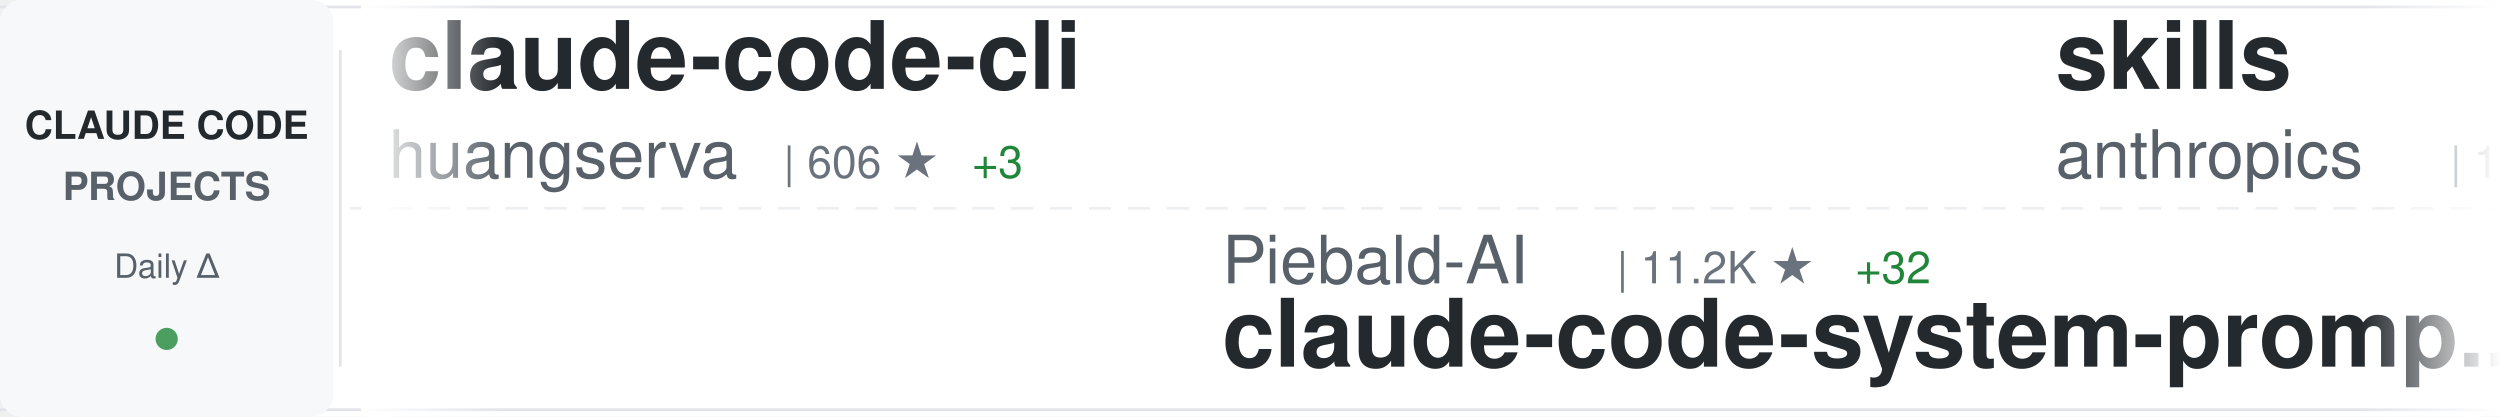
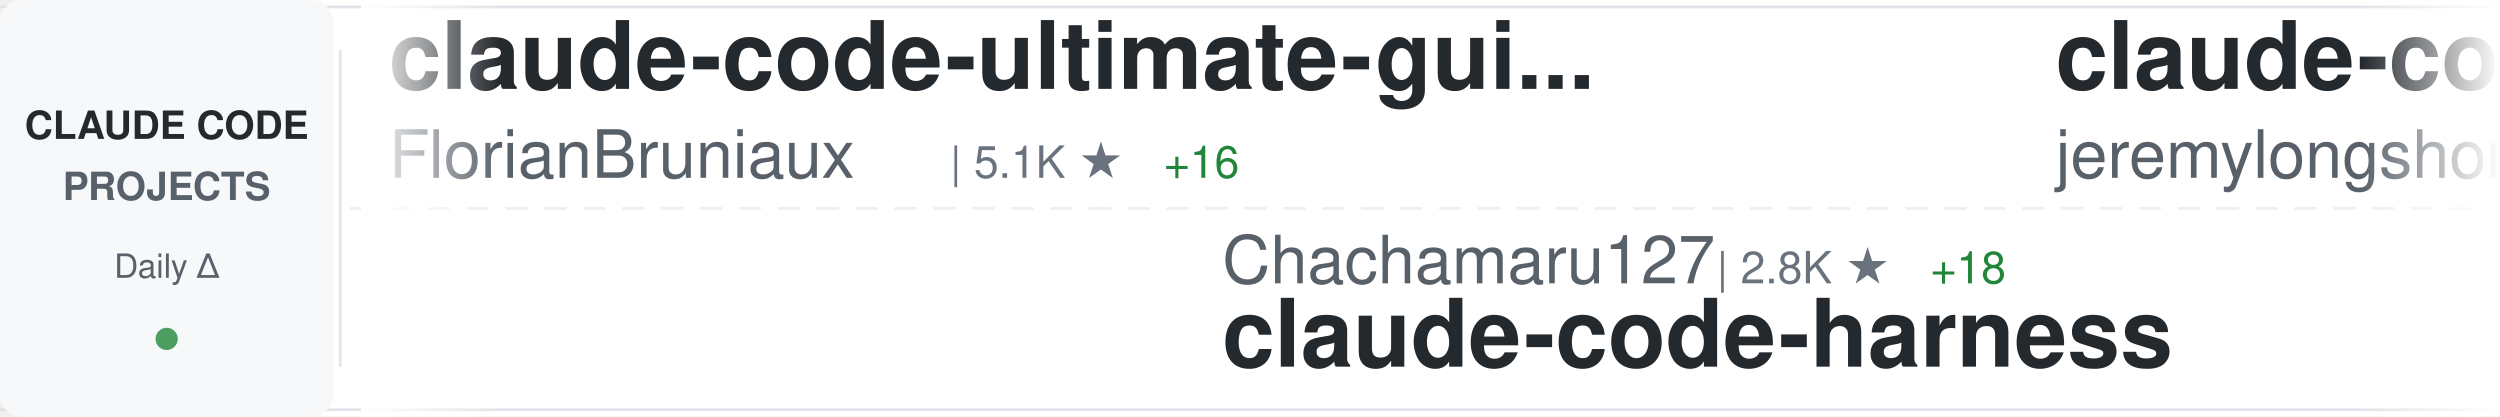
<svg xmlns="http://www.w3.org/2000/svg" width="900" height="150">
  <defs>
    <linearGradient id="awesomeLeftFade" x1="0%" y1="0%" x2="100%" y2="0%">
      <stop offset="0%" style="stop-color:#ffffff;stop-opacity:1" />
      <stop offset="100%" style="stop-color:#ffffff;stop-opacity:0" />
    </linearGradient>
    <linearGradient id="awesomeRightFade" x1="0%" y1="0%" x2="100%" y2="0%">
      <stop offset="0%" style="stop-color:#ffffff;stop-opacity:0" />
      <stop offset="100%" style="stop-color:#ffffff;stop-opacity:1" />
    </linearGradient>
  </defs>
  <rect width="900" height="150" fill="#ffffff" rx="8" />
  <rect x="0" y="2" width="900" height="1" fill="#e1e4e8" />
  <rect x="0" y="147" width="900" height="1" fill="#e1e4e8" />
  <line x1="0" y1="75" x2="900" y2="75" stroke="#e1e4e8" stroke-width="1" stroke-dasharray="8 6" opacity="0.6" />
  <rect x="0" y="0" width="120" height="150" fill="#f6f8fa" rx="8" />
  <text x="60" y="50" font-family="-apple-system, BlinkMacSystemFont, 'Segoe UI', Helvetica, Arial, sans-serif" font-size="14" font-weight="600" fill="#24292e" text-anchor="middle">CLAUDE CODE</text>
  <text x="60" y="72" font-family="-apple-system, BlinkMacSystemFont, 'Segoe UI', Helvetica, Arial, sans-serif" font-size="14" font-weight="600" fill="#586069" text-anchor="middle">PROJECTS</text>
  <text x="60" y="100" font-family="-apple-system, BlinkMacSystemFont, 'Segoe UI', Helvetica, Arial, sans-serif" font-size="12" font-weight="500" fill="#586069" text-anchor="middle">Daily Δ</text>
  <circle cx="60" cy="122" r="4" fill="#22863a" opacity="0.8" />
  <rect x="122" y="18" width="1" height="114" fill="#e1e4e8" />
  <clipPath id="awesomeTickerClip">
    <rect x="130" y="0" width="770" height="150" />
  </clipPath>
  <g clip-path="url(#awesomeTickerClip)">
    <g id="awesomeTickerItems">
      <animateTransform attributeName="transform" attributeType="XML" type="translate" from="0 0" to="-3000 0" dur="54s" repeatCount="indefinite" />
      <g transform="translate(0, 0)">
-         <text x="140" y="32" font-family="-apple-system, BlinkMacSystemFont, 'Segoe UI', Helvetica, Arial, sans-serif" font-size="34" font-weight="600" fill="#24292e">claude-code-cli</text>
-         <text x="140" y="64" font-family="-apple-system, BlinkMacSystemFont, 'Segoe UI', Helvetica, Arial, sans-serif" font-size="24" font-weight="400" fill="#586069">huangserva</text>
-         <text x="282" y="64" font-family="-apple-system, BlinkMacSystemFont, 'Segoe UI', Helvetica, Arial, sans-serif" font-size="16" font-weight="500" fill="#6a737d">| 606 ★</text>
-         <text x="350" y="64" font-family="-apple-system, BlinkMacSystemFont, 'Segoe UI', Helvetica, Arial, sans-serif" font-size="16" font-weight="500" fill="#22863a"> +3</text>
+         <text x="140" y="32" font-family="-apple-system, BlinkMacSystemFont, 'Segoe UI', Helvetica, Arial, sans-serif" font-size="34" font-weight="600" fill="#24292e">claude-code-ultimate-gui...</text>
+         <text x="140" y="64" font-family="-apple-system, BlinkMacSystemFont, 'Segoe UI', Helvetica, Arial, sans-serif" font-size="24" font-weight="400" fill="#586069">FlorianBruniaux</text>
+         <text x="342" y="64" font-family="-apple-system, BlinkMacSystemFont, 'Segoe UI', Helvetica, Arial, sans-serif" font-size="16" font-weight="500" fill="#6a737d">| 5.1K ★</text>
+         <text x="419" y="64" font-family="-apple-system, BlinkMacSystemFont, 'Segoe UI', Helvetica, Arial, sans-serif" font-size="16" font-weight="500" fill="#22863a"> +16</text>
      </g>
      <g transform="translate(300, 0)">
-         <text x="140" y="102" font-family="-apple-system, BlinkMacSystemFont, 'Segoe UI', Helvetica, Arial, sans-serif" font-size="24" font-weight="400" fill="#586069">Piebald-AI</text>
-         <text x="282" y="102" font-family="-apple-system, BlinkMacSystemFont, 'Segoe UI', Helvetica, Arial, sans-serif" font-size="16" font-weight="500" fill="#6a737d">| 11.2K ★</text>
-         <text x="368" y="102" font-family="-apple-system, BlinkMacSystemFont, 'Segoe UI', Helvetica, Arial, sans-serif" font-size="16" font-weight="500" fill="#22863a"> +32</text>
-         <text x="140" y="132" font-family="-apple-system, BlinkMacSystemFont, 'Segoe UI', Helvetica, Arial, sans-serif" font-size="34" font-weight="600" fill="#24292e">claude-code-system-promp...</text>
+         <text x="140" y="102" font-family="-apple-system, BlinkMacSystemFont, 'Segoe UI', Helvetica, Arial, sans-serif" font-size="24" font-weight="400" fill="#586069">Chachamaru127</text>
+         <text x="318" y="102" font-family="-apple-system, BlinkMacSystemFont, 'Segoe UI', Helvetica, Arial, sans-serif" font-size="16" font-weight="500" fill="#6a737d">| 2.8K ★</text>
+         <text x="395" y="102" font-family="-apple-system, BlinkMacSystemFont, 'Segoe UI', Helvetica, Arial, sans-serif" font-size="16" font-weight="500" fill="#22863a"> +18</text>
+         <text x="140" y="132" font-family="-apple-system, BlinkMacSystemFont, 'Segoe UI', Helvetica, Arial, sans-serif" font-size="34" font-weight="600" fill="#24292e">claude-code-harness</text>
      </g>
      <g transform="translate(600, 0)">
-         <text x="140" y="32" font-family="-apple-system, BlinkMacSystemFont, 'Segoe UI', Helvetica, Arial, sans-serif" font-size="34" font-weight="600" fill="#24292e">skills</text>
-         <text x="140" y="64" font-family="-apple-system, BlinkMacSystemFont, 'Segoe UI', Helvetica, Arial, sans-serif" font-size="24" font-weight="400" fill="#586069">anthropics</text>
-         <text x="282" y="64" font-family="-apple-system, BlinkMacSystemFont, 'Segoe UI', Helvetica, Arial, sans-serif" font-size="16" font-weight="500" fill="#6a737d">| 152.5K ★</text>
-         <text x="377" y="64" font-family="-apple-system, BlinkMacSystemFont, 'Segoe UI', Helvetica, Arial, sans-serif" font-size="16" font-weight="500" fill="#22863a"> +443</text>
+         <text x="140" y="32" font-family="-apple-system, BlinkMacSystemFont, 'Segoe UI', Helvetica, Arial, sans-serif" font-size="34" font-weight="600" fill="#24292e">claude-code-plugins-plus...</text>
+         <text x="140" y="64" font-family="-apple-system, BlinkMacSystemFont, 'Segoe UI', Helvetica, Arial, sans-serif" font-size="24" font-weight="400" fill="#586069">jeremylongshore</text>
+         <text x="342" y="64" font-family="-apple-system, BlinkMacSystemFont, 'Segoe UI', Helvetica, Arial, sans-serif" font-size="16" font-weight="500" fill="#6a737d">| 2.4K ★</text>
+         <text x="419" y="64" font-family="-apple-system, BlinkMacSystemFont, 'Segoe UI', Helvetica, Arial, sans-serif" font-size="16" font-weight="500" fill="#22863a"> +2</text>
      </g>
      <g transform="translate(900, 0)">
-         <text x="140" y="102" font-family="-apple-system, BlinkMacSystemFont, 'Segoe UI', Helvetica, Arial, sans-serif" font-size="24" font-weight="400" fill="#586069">hangsman</text>
-         <text x="258" y="102" font-family="-apple-system, BlinkMacSystemFont, 'Segoe UI', Helvetica, Arial, sans-serif" font-size="16" font-weight="500" fill="#6a737d">| 786 ★</text>
-         <text x="140" y="132" font-family="-apple-system, BlinkMacSystemFont, 'Segoe UI', Helvetica, Arial, sans-serif" font-size="34" font-weight="600" fill="#24292e">claude-code-source</text>
+         <text x="140" y="102" font-family="-apple-system, BlinkMacSystemFont, 'Segoe UI', Helvetica, Arial, sans-serif" font-size="24" font-weight="400" fill="#586069">repowise-dev</text>
+         <text x="306" y="102" font-family="-apple-system, BlinkMacSystemFont, 'Segoe UI', Helvetica, Arial, sans-serif" font-size="16" font-weight="500" fill="#6a737d">| 1.1K ★</text>
+         <text x="383" y="102" font-family="-apple-system, BlinkMacSystemFont, 'Segoe UI', Helvetica, Arial, sans-serif" font-size="16" font-weight="500" fill="#22863a"> +3</text>
+         <text x="140" y="132" font-family="-apple-system, BlinkMacSystemFont, 'Segoe UI', Helvetica, Arial, sans-serif" font-size="34" font-weight="600" fill="#24292e">claude-code-prompts</text>
      </g>
      <g transform="translate(1200, 0)">
-         <text x="140" y="32" font-family="-apple-system, BlinkMacSystemFont, 'Segoe UI', Helvetica, Arial, sans-serif" font-size="34" font-weight="600" fill="#24292e">claude-code-cheat-sheet</text>
-         <text x="140" y="64" font-family="-apple-system, BlinkMacSystemFont, 'Segoe UI', Helvetica, Arial, sans-serif" font-size="24" font-weight="400" fill="#586069">Njengah</text>
-         <text x="246" y="64" font-family="-apple-system, BlinkMacSystemFont, 'Segoe UI', Helvetica, Arial, sans-serif" font-size="16" font-weight="500" fill="#6a737d">| 1.8K ★</text>
-         <text x="323" y="64" font-family="-apple-system, BlinkMacSystemFont, 'Segoe UI', Helvetica, Arial, sans-serif" font-size="16" font-weight="500" fill="#22863a"> +1</text>
+         <text x="140" y="32" font-family="-apple-system, BlinkMacSystemFont, 'Segoe UI', Helvetica, Arial, sans-serif" font-size="34" font-weight="600" fill="#24292e">claude-code-guide</text>
+         <text x="140" y="64" font-family="-apple-system, BlinkMacSystemFont, 'Segoe UI', Helvetica, Arial, sans-serif" font-size="24" font-weight="400" fill="#586069">zebbern</text>
+         <text x="246" y="64" font-family="-apple-system, BlinkMacSystemFont, 'Segoe UI', Helvetica, Arial, sans-serif" font-size="16" font-weight="500" fill="#6a737d">| 4.3K ★</text>
+         <text x="323" y="64" font-family="-apple-system, BlinkMacSystemFont, 'Segoe UI', Helvetica, Arial, sans-serif" font-size="16" font-weight="500" fill="#22863a"> +6</text>
      </g>
      <g transform="translate(1500, 0)">
-         <text x="140" y="102" font-family="-apple-system, BlinkMacSystemFont, 'Segoe UI', Helvetica, Arial, sans-serif" font-size="24" font-weight="400" fill="#586069">davila7</text>
-         <text x="246" y="102" font-family="-apple-system, BlinkMacSystemFont, 'Segoe UI', Helvetica, Arial, sans-serif" font-size="16" font-weight="500" fill="#6a737d">| 28.2K ★</text>
-         <text x="332" y="102" font-family="-apple-system, BlinkMacSystemFont, 'Segoe UI', Helvetica, Arial, sans-serif" font-size="16" font-weight="500" fill="#22863a"> +25</text>
-         <text x="140" y="132" font-family="-apple-system, BlinkMacSystemFont, 'Segoe UI', Helvetica, Arial, sans-serif" font-size="34" font-weight="600" fill="#24292e">claude-code-templates</text>
+         <text x="140" y="102" font-family="-apple-system, BlinkMacSystemFont, 'Segoe UI', Helvetica, Arial, sans-serif" font-size="24" font-weight="400" fill="#586069">zstmfhy</text>
+         <text x="246" y="102" font-family="-apple-system, BlinkMacSystemFont, 'Segoe UI', Helvetica, Arial, sans-serif" font-size="16" font-weight="500" fill="#6a737d">| 190 ★</text>
+         <text x="140" y="132" font-family="-apple-system, BlinkMacSystemFont, 'Segoe UI', Helvetica, Arial, sans-serif" font-size="34" font-weight="600" fill="#24292e">Claude-code</text>
      </g>
      <g transform="translate(1800, 0)">
-         <text x="140" y="32" font-family="-apple-system, BlinkMacSystemFont, 'Segoe UI', Helvetica, Arial, sans-serif" font-size="34" font-weight="600" fill="#24292e">claude-code-reverse</text>
-         <text x="140" y="64" font-family="-apple-system, BlinkMacSystemFont, 'Segoe UI', Helvetica, Arial, sans-serif" font-size="24" font-weight="400" fill="#586069">Yuyz0112</text>
-         <text x="258" y="64" font-family="-apple-system, BlinkMacSystemFont, 'Segoe UI', Helvetica, Arial, sans-serif" font-size="16" font-weight="500" fill="#6a737d">| 2.4K ★</text>
+         <text x="140" y="32" font-family="-apple-system, BlinkMacSystemFont, 'Segoe UI', Helvetica, Arial, sans-serif" font-size="34" font-weight="600" fill="#24292e">edmunds-claude-code</text>
+         <text x="140" y="64" font-family="-apple-system, BlinkMacSystemFont, 'Segoe UI', Helvetica, Arial, sans-serif" font-size="24" font-weight="400" fill="#586069">edmund-io</text>
+         <text x="270" y="64" font-family="-apple-system, BlinkMacSystemFont, 'Segoe UI', Helvetica, Arial, sans-serif" font-size="16" font-weight="500" fill="#6a737d">| 1.5K ★</text>
+         <text x="347" y="64" font-family="-apple-system, BlinkMacSystemFont, 'Segoe UI', Helvetica, Arial, sans-serif" font-size="16" font-weight="500" fill="#22863a"> +4</text>
      </g>
      <g transform="translate(2100, 0)">
-         <text x="140" y="102" font-family="-apple-system, BlinkMacSystemFont, 'Segoe UI', Helvetica, Arial, sans-serif" font-size="24" font-weight="400" fill="#586069">disler</text>
-         <text x="234" y="102" font-family="-apple-system, BlinkMacSystemFont, 'Segoe UI', Helvetica, Arial, sans-serif" font-size="16" font-weight="500" fill="#6a737d">| 3.8K ★</text>
-         <text x="311" y="102" font-family="-apple-system, BlinkMacSystemFont, 'Segoe UI', Helvetica, Arial, sans-serif" font-size="16" font-weight="500" fill="#22863a"> +1</text>
-         <text x="140" y="132" font-family="-apple-system, BlinkMacSystemFont, 'Segoe UI', Helvetica, Arial, sans-serif" font-size="34" font-weight="600" fill="#24292e">claude-code-hooks-master...</text>
+         <text x="140" y="102" font-family="-apple-system, BlinkMacSystemFont, 'Segoe UI', Helvetica, Arial, sans-serif" font-size="24" font-weight="400" fill="#586069">affaan-m</text>
+         <text x="258" y="102" font-family="-apple-system, BlinkMacSystemFont, 'Segoe UI', Helvetica, Arial, sans-serif" font-size="16" font-weight="500" fill="#6a737d">| 217.7K ★</text>
+         <text x="353" y="102" font-family="-apple-system, BlinkMacSystemFont, 'Segoe UI', Helvetica, Arial, sans-serif" font-size="16" font-weight="500" fill="#22863a"> +546</text>
+         <text x="140" y="132" font-family="-apple-system, BlinkMacSystemFont, 'Segoe UI', Helvetica, Arial, sans-serif" font-size="34" font-weight="600" fill="#24292e">ECC</text>
      </g>
      <g transform="translate(2400, 0)">
-         <text x="140" y="32" font-family="-apple-system, BlinkMacSystemFont, 'Segoe UI', Helvetica, Arial, sans-serif" font-size="34" font-weight="600" fill="#24292e">claude-code-rust</text>
-         <text x="140" y="64" font-family="-apple-system, BlinkMacSystemFont, 'Segoe UI', Helvetica, Arial, sans-serif" font-size="24" font-weight="400" fill="#586069">lorryjovens-hub</text>
-         <text x="342" y="64" font-family="-apple-system, BlinkMacSystemFont, 'Segoe UI', Helvetica, Arial, sans-serif" font-size="16" font-weight="500" fill="#6a737d">| 1.6K ★</text>
+         <text x="140" y="32" font-family="-apple-system, BlinkMacSystemFont, 'Segoe UI', Helvetica, Arial, sans-serif" font-size="34" font-weight="600" fill="#24292e">claude-code-templates</text>
+         <text x="140" y="64" font-family="-apple-system, BlinkMacSystemFont, 'Segoe UI', Helvetica, Arial, sans-serif" font-size="24" font-weight="400" fill="#586069">davila7</text>
+         <text x="246" y="64" font-family="-apple-system, BlinkMacSystemFont, 'Segoe UI', Helvetica, Arial, sans-serif" font-size="16" font-weight="500" fill="#6a737d">| 28.2K ★</text>
+         <text x="332" y="64" font-family="-apple-system, BlinkMacSystemFont, 'Segoe UI', Helvetica, Arial, sans-serif" font-size="16" font-weight="500" fill="#22863a"> +24</text>
+       </g>
+       <g transform="translate(2700, 0)">
+         <text x="140" y="102" font-family="-apple-system, BlinkMacSystemFont, 'Segoe UI', Helvetica, Arial, sans-serif" font-size="24" font-weight="400" fill="#586069">ykdojo</text>
+         <text x="234" y="102" font-family="-apple-system, BlinkMacSystemFont, 'Segoe UI', Helvetica, Arial, sans-serif" font-size="16" font-weight="500" fill="#6a737d">| 8.8K ★</text>
+         <text x="311" y="102" font-family="-apple-system, BlinkMacSystemFont, 'Segoe UI', Helvetica, Arial, sans-serif" font-size="16" font-weight="500" fill="#22863a"> +12</text>
+         <text x="140" y="132" font-family="-apple-system, BlinkMacSystemFont, 'Segoe UI', Helvetica, Arial, sans-serif" font-size="34" font-weight="600" fill="#24292e">claude-code-tips</text>
+       </g>
+       <g transform="translate(3000, 0)">
+         <text x="140" y="32" font-family="-apple-system, BlinkMacSystemFont, 'Segoe UI', Helvetica, Arial, sans-serif" font-size="34" font-weight="600" fill="#24292e">claude-code-ultimate-gui...</text>
+         <text x="140" y="64" font-family="-apple-system, BlinkMacSystemFont, 'Segoe UI', Helvetica, Arial, sans-serif" font-size="24" font-weight="400" fill="#586069">FlorianBruniaux</text>
+         <text x="342" y="64" font-family="-apple-system, BlinkMacSystemFont, 'Segoe UI', Helvetica, Arial, sans-serif" font-size="16" font-weight="500" fill="#6a737d">| 5.1K ★</text>
+         <text x="419" y="64" font-family="-apple-system, BlinkMacSystemFont, 'Segoe UI', Helvetica, Arial, sans-serif" font-size="16" font-weight="500" fill="#22863a"> +16</text>
+       </g>
+       <g transform="translate(3300, 0)">
+         <text x="140" y="102" font-family="-apple-system, BlinkMacSystemFont, 'Segoe UI', Helvetica, Arial, sans-serif" font-size="24" font-weight="400" fill="#586069">Chachamaru127</text>
+         <text x="318" y="102" font-family="-apple-system, BlinkMacSystemFont, 'Segoe UI', Helvetica, Arial, sans-serif" font-size="16" font-weight="500" fill="#6a737d">| 2.8K ★</text>
+         <text x="395" y="102" font-family="-apple-system, BlinkMacSystemFont, 'Segoe UI', Helvetica, Arial, sans-serif" font-size="16" font-weight="500" fill="#22863a"> +18</text>
+         <text x="140" y="132" font-family="-apple-system, BlinkMacSystemFont, 'Segoe UI', Helvetica, Arial, sans-serif" font-size="34" font-weight="600" fill="#24292e">claude-code-harness</text>
+       </g>
+       <g transform="translate(3600, 0)">
+         <text x="140" y="32" font-family="-apple-system, BlinkMacSystemFont, 'Segoe UI', Helvetica, Arial, sans-serif" font-size="34" font-weight="600" fill="#24292e">claude-code-plugins-plus...</text>
+         <text x="140" y="64" font-family="-apple-system, BlinkMacSystemFont, 'Segoe UI', Helvetica, Arial, sans-serif" font-size="24" font-weight="400" fill="#586069">jeremylongshore</text>
+         <text x="342" y="64" font-family="-apple-system, BlinkMacSystemFont, 'Segoe UI', Helvetica, Arial, sans-serif" font-size="16" font-weight="500" fill="#6a737d">| 2.4K ★</text>
        <text x="419" y="64" font-family="-apple-system, BlinkMacSystemFont, 'Segoe UI', Helvetica, Arial, sans-serif" font-size="16" font-weight="500" fill="#22863a"> +2</text>
      </g>
-       <g transform="translate(2700, 0)">
-         <text x="140" y="102" font-family="-apple-system, BlinkMacSystemFont, 'Segoe UI', Helvetica, Arial, sans-serif" font-size="24" font-weight="400" fill="#586069">FlorianBruniaux</text>
-         <text x="342" y="102" font-family="-apple-system, BlinkMacSystemFont, 'Segoe UI', Helvetica, Arial, sans-serif" font-size="16" font-weight="500" fill="#6a737d">| 5.1K ★</text>
-         <text x="419" y="102" font-family="-apple-system, BlinkMacSystemFont, 'Segoe UI', Helvetica, Arial, sans-serif" font-size="16" font-weight="500" fill="#22863a"> +16</text>
-         <text x="140" y="132" font-family="-apple-system, BlinkMacSystemFont, 'Segoe UI', Helvetica, Arial, sans-serif" font-size="34" font-weight="600" fill="#24292e">claude-code-ultimate-gui...</text>
-       </g>
-       <g transform="translate(3000, 0)">
-         <text x="140" y="32" font-family="-apple-system, BlinkMacSystemFont, 'Segoe UI', Helvetica, Arial, sans-serif" font-size="34" font-weight="600" fill="#24292e">claude-code-cli</text>
-         <text x="140" y="64" font-family="-apple-system, BlinkMacSystemFont, 'Segoe UI', Helvetica, Arial, sans-serif" font-size="24" font-weight="400" fill="#586069">huangserva</text>
-         <text x="282" y="64" font-family="-apple-system, BlinkMacSystemFont, 'Segoe UI', Helvetica, Arial, sans-serif" font-size="16" font-weight="500" fill="#6a737d">| 606 ★</text>
-         <text x="350" y="64" font-family="-apple-system, BlinkMacSystemFont, 'Segoe UI', Helvetica, Arial, sans-serif" font-size="16" font-weight="500" fill="#22863a"> +3</text>
-       </g>
-       <g transform="translate(3300, 0)">
-         <text x="140" y="102" font-family="-apple-system, BlinkMacSystemFont, 'Segoe UI', Helvetica, Arial, sans-serif" font-size="24" font-weight="400" fill="#586069">Piebald-AI</text>
-         <text x="282" y="102" font-family="-apple-system, BlinkMacSystemFont, 'Segoe UI', Helvetica, Arial, sans-serif" font-size="16" font-weight="500" fill="#6a737d">| 11.2K ★</text>
-         <text x="368" y="102" font-family="-apple-system, BlinkMacSystemFont, 'Segoe UI', Helvetica, Arial, sans-serif" font-size="16" font-weight="500" fill="#22863a"> +32</text>
-         <text x="140" y="132" font-family="-apple-system, BlinkMacSystemFont, 'Segoe UI', Helvetica, Arial, sans-serif" font-size="34" font-weight="600" fill="#24292e">claude-code-system-promp...</text>
-       </g>
-       <g transform="translate(3600, 0)">
-         <text x="140" y="32" font-family="-apple-system, BlinkMacSystemFont, 'Segoe UI', Helvetica, Arial, sans-serif" font-size="34" font-weight="600" fill="#24292e">skills</text>
-         <text x="140" y="64" font-family="-apple-system, BlinkMacSystemFont, 'Segoe UI', Helvetica, Arial, sans-serif" font-size="24" font-weight="400" fill="#586069">anthropics</text>
-         <text x="282" y="64" font-family="-apple-system, BlinkMacSystemFont, 'Segoe UI', Helvetica, Arial, sans-serif" font-size="16" font-weight="500" fill="#6a737d">| 152.5K ★</text>
-         <text x="377" y="64" font-family="-apple-system, BlinkMacSystemFont, 'Segoe UI', Helvetica, Arial, sans-serif" font-size="16" font-weight="500" fill="#22863a"> +443</text>
-       </g>
      <g transform="translate(3900, 0)">
-         <text x="140" y="102" font-family="-apple-system, BlinkMacSystemFont, 'Segoe UI', Helvetica, Arial, sans-serif" font-size="24" font-weight="400" fill="#586069">hangsman</text>
-         <text x="258" y="102" font-family="-apple-system, BlinkMacSystemFont, 'Segoe UI', Helvetica, Arial, sans-serif" font-size="16" font-weight="500" fill="#6a737d">| 786 ★</text>
-         <text x="140" y="132" font-family="-apple-system, BlinkMacSystemFont, 'Segoe UI', Helvetica, Arial, sans-serif" font-size="34" font-weight="600" fill="#24292e">claude-code-source</text>
+         <text x="140" y="102" font-family="-apple-system, BlinkMacSystemFont, 'Segoe UI', Helvetica, Arial, sans-serif" font-size="24" font-weight="400" fill="#586069">repowise-dev</text>
+         <text x="306" y="102" font-family="-apple-system, BlinkMacSystemFont, 'Segoe UI', Helvetica, Arial, sans-serif" font-size="16" font-weight="500" fill="#6a737d">| 1.1K ★</text>
+         <text x="383" y="102" font-family="-apple-system, BlinkMacSystemFont, 'Segoe UI', Helvetica, Arial, sans-serif" font-size="16" font-weight="500" fill="#22863a"> +3</text>
+         <text x="140" y="132" font-family="-apple-system, BlinkMacSystemFont, 'Segoe UI', Helvetica, Arial, sans-serif" font-size="34" font-weight="600" fill="#24292e">claude-code-prompts</text>
      </g>
    </g>
  </g>
  <rect x="130" y="0" width="50" height="150" fill="url(#awesomeLeftFade)" />
  <rect x="850" y="0" width="50" height="150" fill="url(#awesomeRightFade)" />
</svg>
